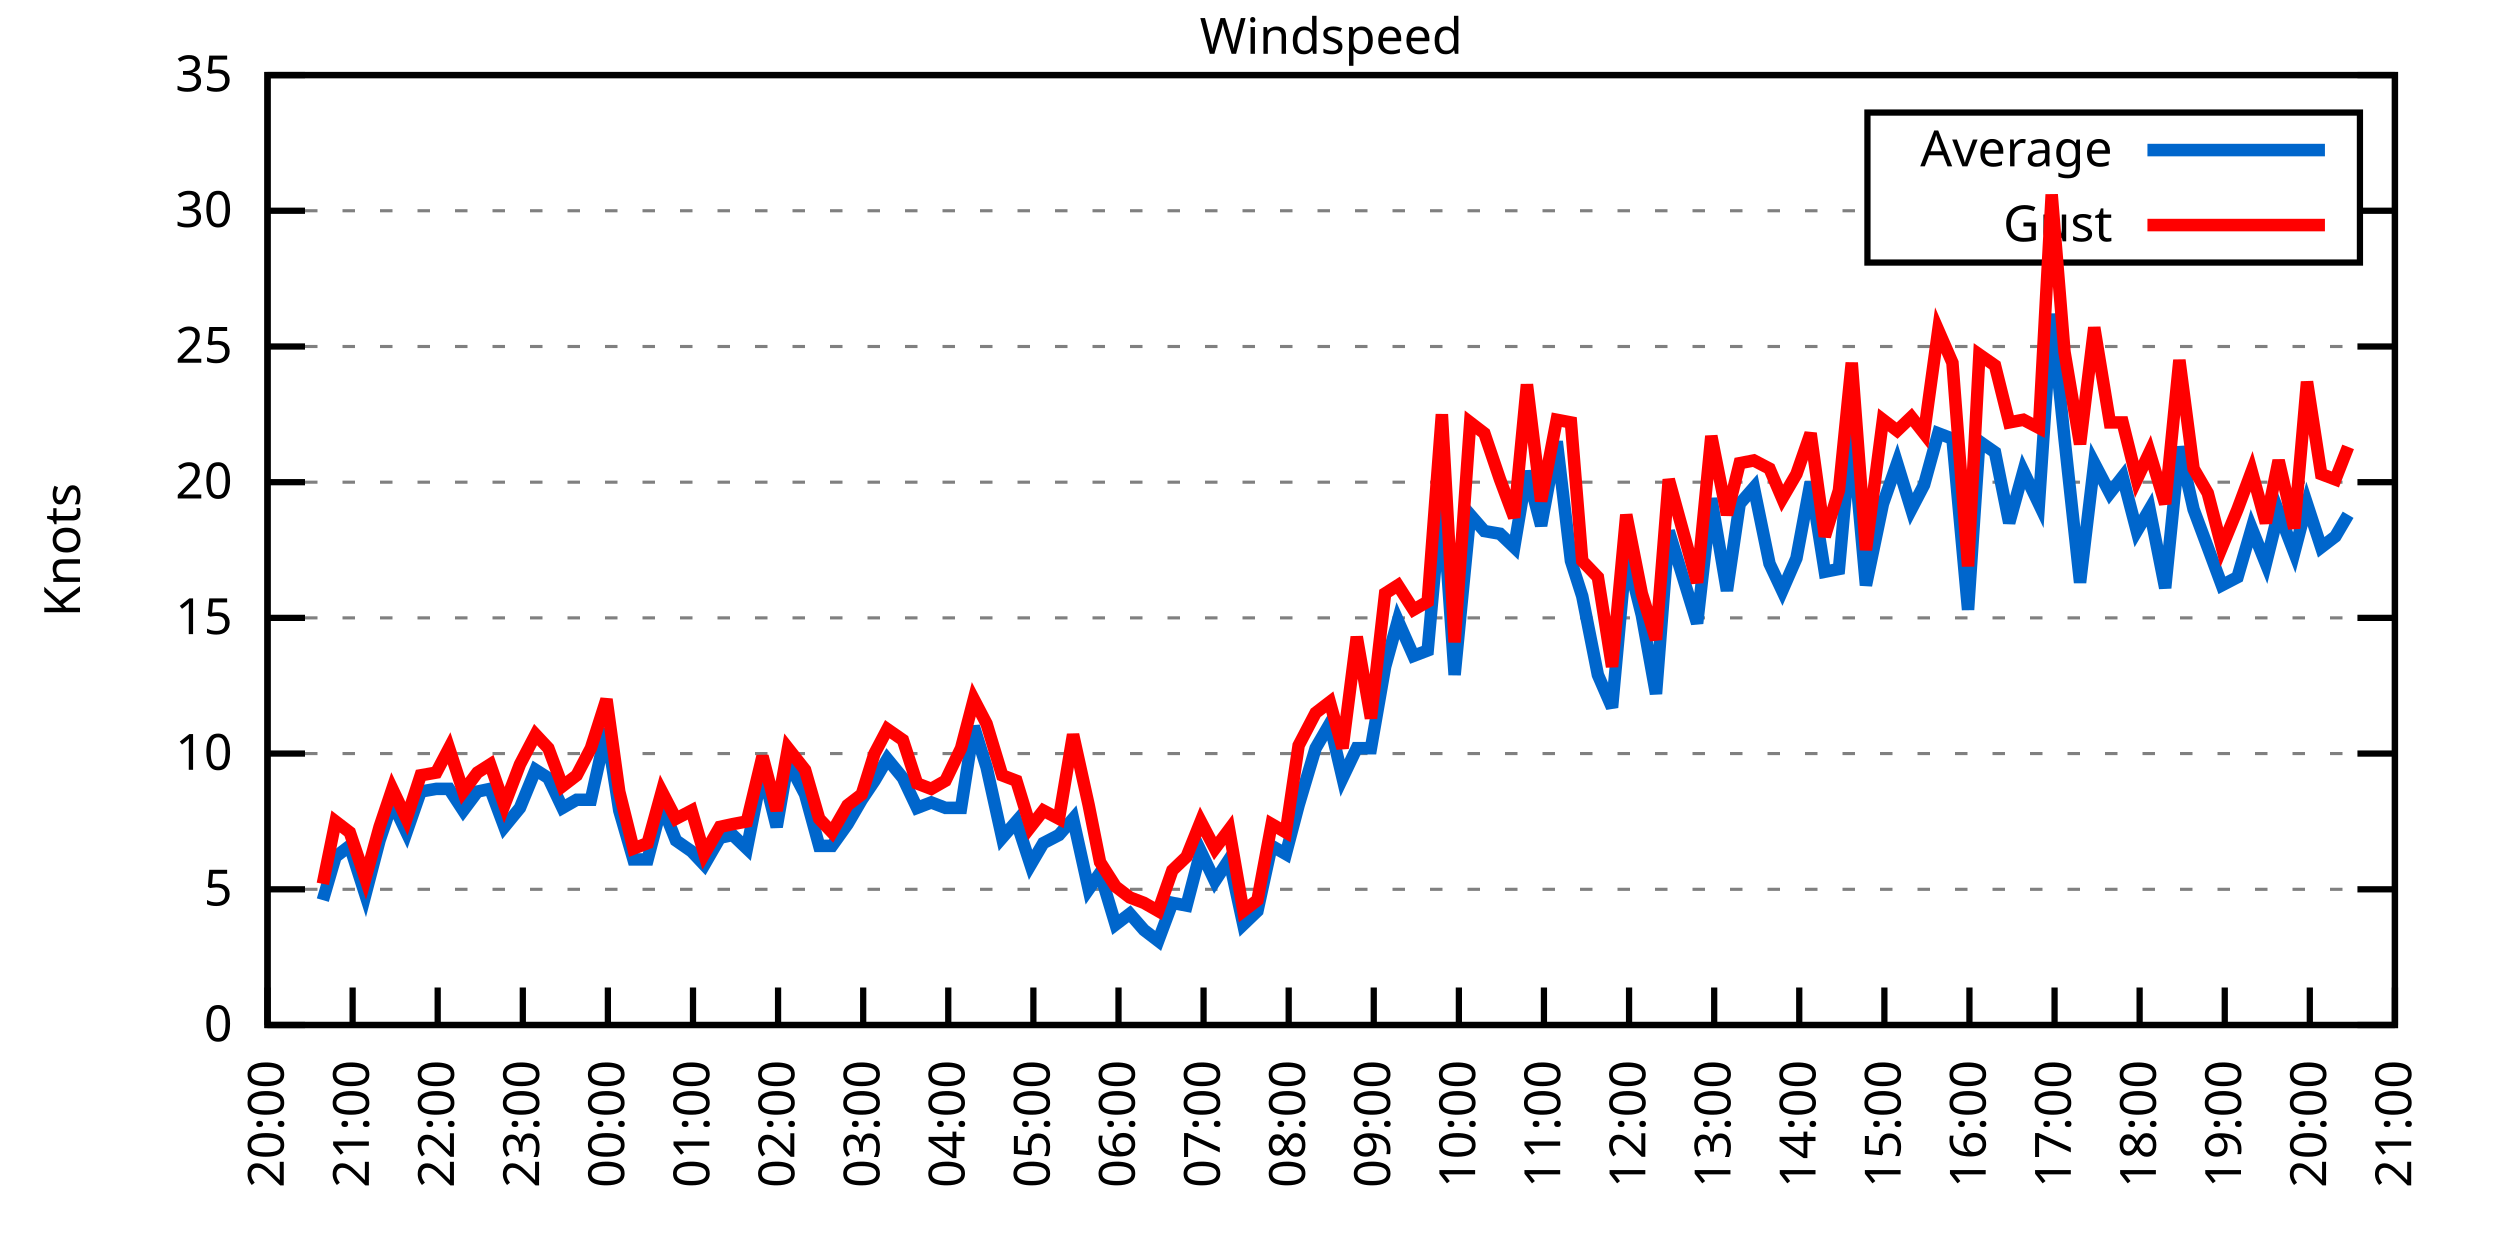
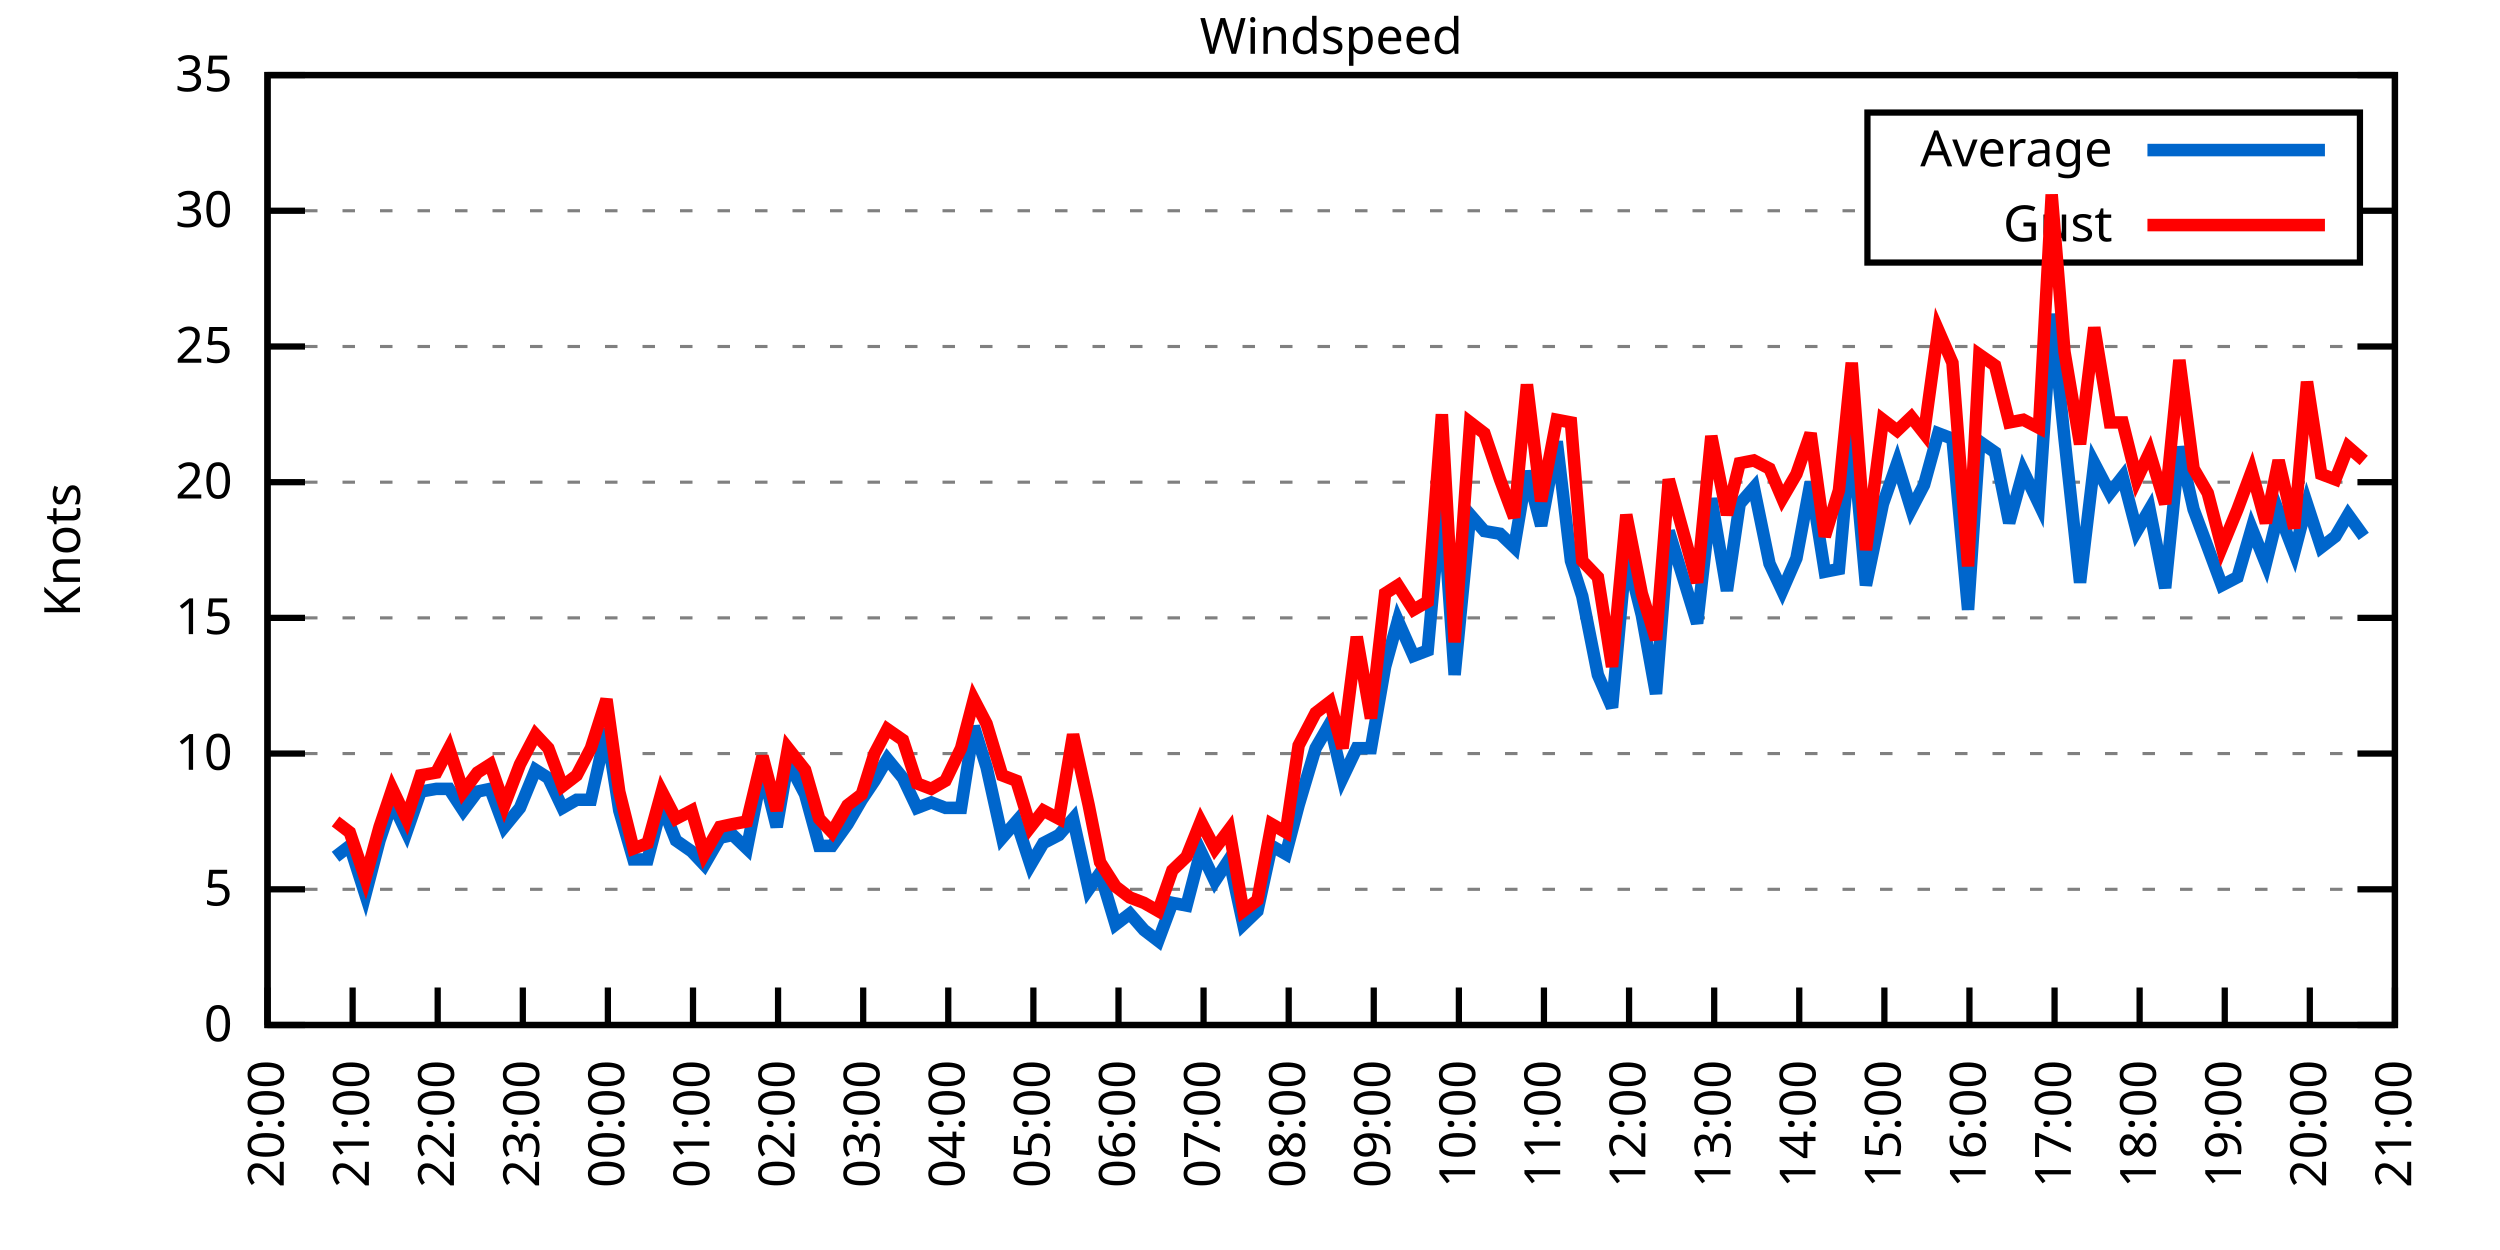
<svg xmlns="http://www.w3.org/2000/svg" xmlns:xlink="http://www.w3.org/1999/xlink" width="400" height="200" viewBox="0 0 400 200">
  <g id="gnuplot_canvas">
    <rect x="0" y="0" width="400" height="200" fill="none" />
    <defs>
      <circle id="gpDot" r="0.5" stroke-width="0.5" stroke="currentColor" />
      <path id="gpPt0" stroke-width="0.333" stroke="currentColor" d="M-1,0 h2 M0,-1 v2" />
      <path id="gpPt1" stroke-width="0.333" stroke="currentColor" d="M-1,-1 L1,1 M1,-1 L-1,1" />
      <path id="gpPt2" stroke-width="0.333" stroke="currentColor" d="M-1,0 L1,0 M0,-1 L0,1 M-1,-1 L1,1 M-1,1 L1,-1" />
      <rect id="gpPt3" stroke-width="0.333" stroke="currentColor" x="-1" y="-1" width="2" height="2" />
      <rect id="gpPt4" stroke-width="0.333" stroke="currentColor" fill="currentColor" x="-1" y="-1" width="2" height="2" />
      <circle id="gpPt5" stroke-width="0.333" stroke="currentColor" cx="0" cy="0" r="1" />
      <use xlink:href="#gpPt5" id="gpPt6" fill="currentColor" stroke="none" />
      <path id="gpPt7" stroke-width="0.333" stroke="currentColor" d="M0,-1.33 L-1.33,0.67 L1.33,0.67 z" />
      <use xlink:href="#gpPt7" id="gpPt8" fill="currentColor" stroke="none" />
      <use xlink:href="#gpPt7" id="gpPt9" stroke="currentColor" transform="rotate(180)" />
      <use xlink:href="#gpPt9" id="gpPt10" fill="currentColor" stroke="none" />
      <use xlink:href="#gpPt3" id="gpPt11" stroke="currentColor" transform="rotate(45)" />
      <use xlink:href="#gpPt11" id="gpPt12" fill="currentColor" stroke="none" />
      <path id="gpPt13" stroke-width="0.333" stroke="currentColor" d="M0,1.330 L1.265,0.411 L0.782,-1.067 L-0.782,-1.076 L-1.265,0.411 z" />
      <use xlink:href="#gpPt13" id="gpPt14" fill="currentColor" stroke="none" />
      <filter id="textbox" filterUnits="objectBoundingBox" x="0" y="0" height="1" width="1">
        <feFlood flood-color="white" flood-opacity="1" result="bgnd" />
        <feComposite in="SourceGraphic" in2="bgnd" operator="atop" />
      </filter>
      <filter id="greybox" filterUnits="objectBoundingBox" x="0" y="0" height="1" width="1">
        <feFlood flood-color="lightgrey" flood-opacity="1" result="grey" />
        <feComposite in="SourceGraphic" in2="grey" operator="atop" />
      </filter>
    </defs>
    <g fill="none" color="white" stroke="currentColor" stroke-width="1.00" stroke-linecap="butt" stroke-linejoin="miter">
</g>
    <g fill="none" color="black" stroke="currentColor" stroke-width="1.00" stroke-linecap="butt" stroke-linejoin="miter">
      <g stroke="none" shape-rendering="crispEdges">
        <polygon fill="rgb(255, 255, 255)" points="42.80,164.00 383.18,164.00 383.18,12.02 42.80,12.02 " />
      </g>
    </g>
    <g fill="none" color="black" stroke="currentColor" stroke-width="1.00" stroke-linecap="butt" stroke-linejoin="miter">
</g>
    <g fill="none" color="black" stroke="black" stroke-width="0.50" stroke-linecap="butt" stroke-linejoin="miter">
</g>
    <g fill="none" color="gray" stroke="currentColor" stroke-width="0.50" stroke-linecap="butt" stroke-linejoin="miter">
      <path stroke="gray" stroke-dasharray="2,4" class="gridline" d="M42.80,164.00 L383.19,164.00  " />
    </g>
    <g fill="none" color="gray" stroke="gray" stroke-width="1.00" stroke-linecap="butt" stroke-linejoin="miter">
</g>
    <g fill="none" color="black" stroke="currentColor" stroke-width="1.00" stroke-linecap="butt" stroke-linejoin="miter">
      <path stroke="black" d="M42.80,164.00 L48.80,164.00 M383.19,164.00 L377.19,164.00  " />
      <g transform="translate(37.20,166.60)" stroke="none" fill="black" font-family="Sans" font-size="8.00" text-anchor="end">
        <text>
          <tspan font-family="Sans"> 0</tspan>
        </text>
      </g>
    </g>
    <g fill="none" color="black" stroke="currentColor" stroke-width="1.00" stroke-linecap="butt" stroke-linejoin="miter">
</g>
    <g fill="none" color="black" stroke="black" stroke-width="0.50" stroke-linecap="butt" stroke-linejoin="miter">
</g>
    <g fill="none" color="gray" stroke="currentColor" stroke-width="0.50" stroke-linecap="butt" stroke-linejoin="miter">
      <path stroke="gray" stroke-dasharray="2,4" class="gridline" d="M42.80,142.29 L383.19,142.29  " />
    </g>
    <g fill="none" color="gray" stroke="gray" stroke-width="1.00" stroke-linecap="butt" stroke-linejoin="miter">
</g>
    <g fill="none" color="black" stroke="currentColor" stroke-width="1.00" stroke-linecap="butt" stroke-linejoin="miter">
      <path stroke="black" d="M42.80,142.29 L48.80,142.29 M383.19,142.29 L377.19,142.29  " />
      <g transform="translate(37.20,144.89)" stroke="none" fill="black" font-family="Sans" font-size="8.00" text-anchor="end">
        <text>
          <tspan font-family="Sans"> 5</tspan>
        </text>
      </g>
    </g>
    <g fill="none" color="black" stroke="currentColor" stroke-width="1.00" stroke-linecap="butt" stroke-linejoin="miter">
</g>
    <g fill="none" color="black" stroke="black" stroke-width="0.50" stroke-linecap="butt" stroke-linejoin="miter">
</g>
    <g fill="none" color="gray" stroke="currentColor" stroke-width="0.50" stroke-linecap="butt" stroke-linejoin="miter">
      <path stroke="gray" stroke-dasharray="2,4" class="gridline" d="M42.80,120.57 L383.19,120.57  " />
    </g>
    <g fill="none" color="gray" stroke="gray" stroke-width="1.00" stroke-linecap="butt" stroke-linejoin="miter">
</g>
    <g fill="none" color="black" stroke="currentColor" stroke-width="1.00" stroke-linecap="butt" stroke-linejoin="miter">
      <path stroke="black" d="M42.80,120.57 L48.80,120.57 M383.19,120.57 L377.19,120.57  " />
      <g transform="translate(37.20,123.17)" stroke="none" fill="black" font-family="Sans" font-size="8.00" text-anchor="end">
        <text>
          <tspan font-family="Sans"> 10</tspan>
        </text>
      </g>
    </g>
    <g fill="none" color="black" stroke="currentColor" stroke-width="1.00" stroke-linecap="butt" stroke-linejoin="miter">
</g>
    <g fill="none" color="black" stroke="black" stroke-width="0.50" stroke-linecap="butt" stroke-linejoin="miter">
</g>
    <g fill="none" color="gray" stroke="currentColor" stroke-width="0.50" stroke-linecap="butt" stroke-linejoin="miter">
      <path stroke="gray" stroke-dasharray="2,4" class="gridline" d="M42.80,98.86 L383.19,98.86  " />
    </g>
    <g fill="none" color="gray" stroke="gray" stroke-width="1.00" stroke-linecap="butt" stroke-linejoin="miter">
</g>
    <g fill="none" color="black" stroke="currentColor" stroke-width="1.00" stroke-linecap="butt" stroke-linejoin="miter">
      <path stroke="black" d="M42.80,98.86 L48.80,98.86 M383.19,98.86 L377.19,98.86  " />
      <g transform="translate(37.20,101.46)" stroke="none" fill="black" font-family="Sans" font-size="8.00" text-anchor="end">
        <text>
          <tspan font-family="Sans"> 15</tspan>
        </text>
      </g>
    </g>
    <g fill="none" color="black" stroke="currentColor" stroke-width="1.00" stroke-linecap="butt" stroke-linejoin="miter">
</g>
    <g fill="none" color="black" stroke="black" stroke-width="0.50" stroke-linecap="butt" stroke-linejoin="miter">
</g>
    <g fill="none" color="gray" stroke="currentColor" stroke-width="0.50" stroke-linecap="butt" stroke-linejoin="miter">
      <path stroke="gray" stroke-dasharray="2,4" class="gridline" d="M42.80,77.15 L383.19,77.15  " />
    </g>
    <g fill="none" color="gray" stroke="gray" stroke-width="1.00" stroke-linecap="butt" stroke-linejoin="miter">
</g>
    <g fill="none" color="black" stroke="currentColor" stroke-width="1.00" stroke-linecap="butt" stroke-linejoin="miter">
      <path stroke="black" d="M42.80,77.15 L48.80,77.15 M383.19,77.15 L377.19,77.15  " />
      <g transform="translate(37.20,79.75)" stroke="none" fill="black" font-family="Sans" font-size="8.00" text-anchor="end">
        <text>
          <tspan font-family="Sans"> 20</tspan>
        </text>
      </g>
    </g>
    <g fill="none" color="black" stroke="currentColor" stroke-width="1.00" stroke-linecap="butt" stroke-linejoin="miter">
</g>
    <g fill="none" color="black" stroke="black" stroke-width="0.50" stroke-linecap="butt" stroke-linejoin="miter">
</g>
    <g fill="none" color="gray" stroke="currentColor" stroke-width="0.50" stroke-linecap="butt" stroke-linejoin="miter">
      <path stroke="gray" stroke-dasharray="2,4" class="gridline" d="M42.80,55.44 L383.19,55.44  " />
    </g>
    <g fill="none" color="gray" stroke="gray" stroke-width="1.00" stroke-linecap="butt" stroke-linejoin="miter">
</g>
    <g fill="none" color="black" stroke="currentColor" stroke-width="1.00" stroke-linecap="butt" stroke-linejoin="miter">
      <path stroke="black" d="M42.80,55.44 L48.80,55.44 M383.19,55.44 L377.19,55.44  " />
      <g transform="translate(37.20,58.04)" stroke="none" fill="black" font-family="Sans" font-size="8.00" text-anchor="end">
        <text>
          <tspan font-family="Sans"> 25</tspan>
        </text>
      </g>
    </g>
    <g fill="none" color="black" stroke="currentColor" stroke-width="1.00" stroke-linecap="butt" stroke-linejoin="miter">
</g>
    <g fill="none" color="black" stroke="black" stroke-width="0.50" stroke-linecap="butt" stroke-linejoin="miter">
</g>
    <g fill="none" color="gray" stroke="currentColor" stroke-width="0.50" stroke-linecap="butt" stroke-linejoin="miter">
      <path stroke="gray" stroke-dasharray="2,4" class="gridline" d="M42.80,33.72 L298.79,33.72 M377.59,33.72 L383.19,33.72  " />
    </g>
    <g fill="none" color="gray" stroke="gray" stroke-width="1.00" stroke-linecap="butt" stroke-linejoin="miter">
</g>
    <g fill="none" color="black" stroke="currentColor" stroke-width="1.00" stroke-linecap="butt" stroke-linejoin="miter">
      <path stroke="black" d="M42.80,33.72 L48.80,33.72 M383.19,33.72 L377.19,33.72  " />
      <g transform="translate(37.20,36.32)" stroke="none" fill="black" font-family="Sans" font-size="8.00" text-anchor="end">
        <text>
          <tspan font-family="Sans"> 30</tspan>
        </text>
      </g>
    </g>
    <g fill="none" color="black" stroke="currentColor" stroke-width="1.00" stroke-linecap="butt" stroke-linejoin="miter">
</g>
    <g fill="none" color="black" stroke="black" stroke-width="0.50" stroke-linecap="butt" stroke-linejoin="miter">
</g>
    <g fill="none" color="gray" stroke="currentColor" stroke-width="0.50" stroke-linecap="butt" stroke-linejoin="miter">
      <path stroke="gray" stroke-dasharray="2,4" class="gridline" d="M42.80,12.01 L383.19,12.01  " />
    </g>
    <g fill="none" color="gray" stroke="gray" stroke-width="1.00" stroke-linecap="butt" stroke-linejoin="miter">
</g>
    <g fill="none" color="black" stroke="currentColor" stroke-width="1.00" stroke-linecap="butt" stroke-linejoin="miter">
      <path stroke="black" d="M42.80,12.01 L48.80,12.01 M383.19,12.01 L377.19,12.01  " />
      <g transform="translate(37.20,14.61)" stroke="none" fill="black" font-family="Sans" font-size="8.00" text-anchor="end">
        <text>
          <tspan font-family="Sans"> 35</tspan>
        </text>
      </g>
    </g>
    <g fill="none" color="black" stroke="currentColor" stroke-width="1.00" stroke-linecap="butt" stroke-linejoin="miter">
      <path stroke="black" d="M42.80,164.00 L42.80,158.00  " />
      <g transform="translate(45.40,169.60) rotate(270.00)" stroke="none" fill="black" font-family="Sans" font-size="8.00" text-anchor="end">
        <text>
          <tspan font-family="Sans">20:00</tspan>
        </text>
      </g>
    </g>
    <g fill="none" color="black" stroke="currentColor" stroke-width="1.00" stroke-linecap="butt" stroke-linejoin="miter">
      <path stroke="black" d="M56.42,164.00 L56.42,158.00  " />
      <g transform="translate(59.02,169.60) rotate(270.00)" stroke="none" fill="black" font-family="Sans" font-size="8.00" text-anchor="end">
        <text>
          <tspan font-family="Sans">21:00</tspan>
        </text>
      </g>
    </g>
    <g fill="none" color="black" stroke="currentColor" stroke-width="1.00" stroke-linecap="butt" stroke-linejoin="miter">
      <path stroke="black" d="M70.03,164.00 L70.03,158.00  " />
      <g transform="translate(72.63,169.60) rotate(270.00)" stroke="none" fill="black" font-family="Sans" font-size="8.00" text-anchor="end">
        <text>
          <tspan font-family="Sans">22:00</tspan>
        </text>
      </g>
    </g>
    <g fill="none" color="black" stroke="currentColor" stroke-width="1.00" stroke-linecap="butt" stroke-linejoin="miter">
      <path stroke="black" d="M83.65,164.00 L83.65,158.00  " />
      <g transform="translate(86.25,169.60) rotate(270.00)" stroke="none" fill="black" font-family="Sans" font-size="8.00" text-anchor="end">
        <text>
          <tspan font-family="Sans">23:00</tspan>
        </text>
      </g>
    </g>
    <g fill="none" color="black" stroke="currentColor" stroke-width="1.00" stroke-linecap="butt" stroke-linejoin="miter">
      <path stroke="black" d="M97.26,164.00 L97.26,158.00  " />
      <g transform="translate(99.86,169.60) rotate(270.00)" stroke="none" fill="black" font-family="Sans" font-size="8.00" text-anchor="end">
        <text>
          <tspan font-family="Sans">00:00</tspan>
        </text>
      </g>
    </g>
    <g fill="none" color="black" stroke="currentColor" stroke-width="1.00" stroke-linecap="butt" stroke-linejoin="miter">
      <path stroke="black" d="M110.88,164.00 L110.88,158.00  " />
      <g transform="translate(113.48,169.60) rotate(270.00)" stroke="none" fill="black" font-family="Sans" font-size="8.00" text-anchor="end">
        <text>
          <tspan font-family="Sans">01:00</tspan>
        </text>
      </g>
    </g>
    <g fill="none" color="black" stroke="currentColor" stroke-width="1.00" stroke-linecap="butt" stroke-linejoin="miter">
      <path stroke="black" d="M124.49,164.00 L124.49,158.00  " />
      <g transform="translate(127.09,169.60) rotate(270.00)" stroke="none" fill="black" font-family="Sans" font-size="8.00" text-anchor="end">
        <text>
          <tspan font-family="Sans">02:00</tspan>
        </text>
      </g>
    </g>
    <g fill="none" color="black" stroke="currentColor" stroke-width="1.00" stroke-linecap="butt" stroke-linejoin="miter">
      <path stroke="black" d="M138.11,164.00 L138.11,158.00  " />
      <g transform="translate(140.71,169.60) rotate(270.00)" stroke="none" fill="black" font-family="Sans" font-size="8.00" text-anchor="end">
        <text>
          <tspan font-family="Sans">03:00</tspan>
        </text>
      </g>
    </g>
    <g fill="none" color="black" stroke="currentColor" stroke-width="1.00" stroke-linecap="butt" stroke-linejoin="miter">
      <path stroke="black" d="M151.72,164.00 L151.72,158.00  " />
      <g transform="translate(154.32,169.60) rotate(270.00)" stroke="none" fill="black" font-family="Sans" font-size="8.00" text-anchor="end">
        <text>
          <tspan font-family="Sans">04:00</tspan>
        </text>
      </g>
    </g>
    <g fill="none" color="black" stroke="currentColor" stroke-width="1.00" stroke-linecap="butt" stroke-linejoin="miter">
      <path stroke="black" d="M165.34,164.00 L165.34,158.00  " />
      <g transform="translate(167.94,169.60) rotate(270.00)" stroke="none" fill="black" font-family="Sans" font-size="8.00" text-anchor="end">
        <text>
          <tspan font-family="Sans">05:00</tspan>
        </text>
      </g>
    </g>
    <g fill="none" color="black" stroke="currentColor" stroke-width="1.00" stroke-linecap="butt" stroke-linejoin="miter">
      <path stroke="black" d="M178.96,164.00 L178.96,158.00  " />
      <g transform="translate(181.56,169.60) rotate(270.00)" stroke="none" fill="black" font-family="Sans" font-size="8.00" text-anchor="end">
        <text>
          <tspan font-family="Sans">06:00</tspan>
        </text>
      </g>
    </g>
    <g fill="none" color="black" stroke="currentColor" stroke-width="1.00" stroke-linecap="butt" stroke-linejoin="miter">
      <path stroke="black" d="M192.57,164.00 L192.57,158.00  " />
      <g transform="translate(195.17,169.60) rotate(270.00)" stroke="none" fill="black" font-family="Sans" font-size="8.00" text-anchor="end">
        <text>
          <tspan font-family="Sans">07:00</tspan>
        </text>
      </g>
    </g>
    <g fill="none" color="black" stroke="currentColor" stroke-width="1.00" stroke-linecap="butt" stroke-linejoin="miter">
      <path stroke="black" d="M206.19,164.00 L206.19,158.00  " />
      <g transform="translate(208.79,169.60) rotate(270.00)" stroke="none" fill="black" font-family="Sans" font-size="8.00" text-anchor="end">
        <text>
          <tspan font-family="Sans">08:00</tspan>
        </text>
      </g>
    </g>
    <g fill="none" color="black" stroke="currentColor" stroke-width="1.00" stroke-linecap="butt" stroke-linejoin="miter">
      <path stroke="black" d="M219.80,164.00 L219.80,158.00  " />
      <g transform="translate(222.40,169.60) rotate(270.00)" stroke="none" fill="black" font-family="Sans" font-size="8.00" text-anchor="end">
        <text>
          <tspan font-family="Sans">09:00</tspan>
        </text>
      </g>
    </g>
    <g fill="none" color="black" stroke="currentColor" stroke-width="1.00" stroke-linecap="butt" stroke-linejoin="miter">
      <path stroke="black" d="M233.42,164.00 L233.42,158.00  " />
      <g transform="translate(236.02,169.60) rotate(270.00)" stroke="none" fill="black" font-family="Sans" font-size="8.00" text-anchor="end">
        <text>
          <tspan font-family="Sans">10:00</tspan>
        </text>
      </g>
    </g>
    <g fill="none" color="black" stroke="currentColor" stroke-width="1.00" stroke-linecap="butt" stroke-linejoin="miter">
      <path stroke="black" d="M247.03,164.00 L247.03,158.00  " />
      <g transform="translate(249.63,169.60) rotate(270.00)" stroke="none" fill="black" font-family="Sans" font-size="8.00" text-anchor="end">
        <text>
          <tspan font-family="Sans">11:00</tspan>
        </text>
      </g>
    </g>
    <g fill="none" color="black" stroke="currentColor" stroke-width="1.00" stroke-linecap="butt" stroke-linejoin="miter">
      <path stroke="black" d="M260.65,164.00 L260.65,158.00  " />
      <g transform="translate(263.25,169.60) rotate(270.00)" stroke="none" fill="black" font-family="Sans" font-size="8.00" text-anchor="end">
        <text>
          <tspan font-family="Sans">12:00</tspan>
        </text>
      </g>
    </g>
    <g fill="none" color="black" stroke="currentColor" stroke-width="1.00" stroke-linecap="butt" stroke-linejoin="miter">
      <path stroke="black" d="M274.27,164.00 L274.27,158.00  " />
      <g transform="translate(276.87,169.60) rotate(270.00)" stroke="none" fill="black" font-family="Sans" font-size="8.00" text-anchor="end">
        <text>
          <tspan font-family="Sans">13:00</tspan>
        </text>
      </g>
    </g>
    <g fill="none" color="black" stroke="currentColor" stroke-width="1.00" stroke-linecap="butt" stroke-linejoin="miter">
      <path stroke="black" d="M287.88,164.00 L287.88,158.00  " />
      <g transform="translate(290.48,169.60) rotate(270.00)" stroke="none" fill="black" font-family="Sans" font-size="8.00" text-anchor="end">
        <text>
          <tspan font-family="Sans">14:00</tspan>
        </text>
      </g>
    </g>
    <g fill="none" color="black" stroke="currentColor" stroke-width="1.00" stroke-linecap="butt" stroke-linejoin="miter">
      <path stroke="black" d="M301.50,164.00 L301.50,158.00  " />
      <g transform="translate(304.10,169.60) rotate(270.00)" stroke="none" fill="black" font-family="Sans" font-size="8.00" text-anchor="end">
        <text>
          <tspan font-family="Sans">15:00</tspan>
        </text>
      </g>
    </g>
    <g fill="none" color="black" stroke="currentColor" stroke-width="1.00" stroke-linecap="butt" stroke-linejoin="miter">
      <path stroke="black" d="M315.11,164.00 L315.11,158.00  " />
      <g transform="translate(317.71,169.60) rotate(270.00)" stroke="none" fill="black" font-family="Sans" font-size="8.00" text-anchor="end">
        <text>
          <tspan font-family="Sans">16:00</tspan>
        </text>
      </g>
    </g>
    <g fill="none" color="black" stroke="currentColor" stroke-width="1.00" stroke-linecap="butt" stroke-linejoin="miter">
      <path stroke="black" d="M328.73,164.00 L328.73,158.00  " />
      <g transform="translate(331.33,169.60) rotate(270.00)" stroke="none" fill="black" font-family="Sans" font-size="8.00" text-anchor="end">
        <text>
          <tspan font-family="Sans">17:00</tspan>
        </text>
      </g>
    </g>
    <g fill="none" color="black" stroke="currentColor" stroke-width="1.00" stroke-linecap="butt" stroke-linejoin="miter">
      <path stroke="black" d="M342.34,164.00 L342.34,158.00  " />
      <g transform="translate(344.94,169.60) rotate(270.00)" stroke="none" fill="black" font-family="Sans" font-size="8.00" text-anchor="end">
        <text>
          <tspan font-family="Sans">18:00</tspan>
        </text>
      </g>
    </g>
    <g fill="none" color="black" stroke="currentColor" stroke-width="1.00" stroke-linecap="butt" stroke-linejoin="miter">
      <path stroke="black" d="M355.96,164.00 L355.96,158.00  " />
      <g transform="translate(358.56,169.60) rotate(270.00)" stroke="none" fill="black" font-family="Sans" font-size="8.00" text-anchor="end">
        <text>
          <tspan font-family="Sans">19:00</tspan>
        </text>
      </g>
    </g>
    <g fill="none" color="black" stroke="currentColor" stroke-width="1.00" stroke-linecap="butt" stroke-linejoin="miter">
      <path stroke="black" d="M369.57,164.00 L369.57,158.00  " />
      <g transform="translate(372.17,169.60) rotate(270.00)" stroke="none" fill="black" font-family="Sans" font-size="8.00" text-anchor="end">
        <text>
          <tspan font-family="Sans">20:00</tspan>
        </text>
      </g>
    </g>
    <g fill="none" color="black" stroke="currentColor" stroke-width="1.00" stroke-linecap="butt" stroke-linejoin="miter">
      <path stroke="black" d="M383.19,164.00 L383.19,158.00  " />
      <g transform="translate(385.79,169.60) rotate(270.00)" stroke="none" fill="black" font-family="Sans" font-size="8.00" text-anchor="end">
        <text>
          <tspan font-family="Sans">21:00</tspan>
        </text>
      </g>
    </g>
    <g fill="none" color="black" stroke="currentColor" stroke-width="1.00" stroke-linecap="butt" stroke-linejoin="miter">
</g>
    <g fill="none" color="black" stroke="currentColor" stroke-width="1.00" stroke-linecap="butt" stroke-linejoin="miter">
      <path stroke="black" d="M42.80,12.01 L42.80,164.00 L383.19,164.00 L383.19,12.01 L42.80,12.01 Z  " />
    </g>
    <g fill="none" color="black" stroke="currentColor" stroke-width="1.00" stroke-linecap="butt" stroke-linejoin="miter">
</g>
    <g fill="none" color="black" stroke="currentColor" stroke-width="1.00" stroke-linecap="butt" stroke-linejoin="miter">
      <path stroke="black" d="M298.79,42.01 L298.79,18.01 L377.59,18.01 L377.59,42.01 L298.79,42.01 Z  " />
    </g>
    <g id="Windspeed_plot_1">
      <g fill="none" color="white" stroke="black" stroke-width="2.00" stroke-linecap="butt" stroke-linejoin="miter">
</g>
      <g fill="none" color="black" stroke="currentColor" stroke-width="2.00" stroke-linecap="butt" stroke-linejoin="miter">
        <g transform="translate(337.99,26.61)" stroke="none" fill="black" font-family="Sans" font-size="8.00" text-anchor="end">
          <text>
            <tspan font-family="Sans">Average</tspan>
          </text>
        </g>
      </g>
      <g fill="none" color="black" stroke="currentColor" stroke-width="2.00" stroke-linecap="butt" stroke-linejoin="miter">
-         <path stroke="rgb(  0, 102, 204)" d="M343.59,24.01 L371.99,24.01 M51.65,144.02 L53.69,137.08 L55.96,135.34 L58.46,143.16 L60.73,134.47 L62.77,128.39   L65.04,133.17 L67.31,126.65 L69.80,126.22 L71.85,126.22 L74.12,129.69 L76.39,126.65 L78.43,126.22 L80.70,132.30   L83.19,129.26 L85.69,123.18 L87.73,124.48 L90.00,129.26 L92.27,127.96 L94.54,127.96 L97.04,116.67 L99.08,129.69   L101.35,137.51 L103.62,137.51 L105.89,128.83 L108.15,134.47 L110.65,136.21 L112.69,138.38 L115.19,134.04 L117.23,133.60   L119.50,135.77 L122.00,123.18 L124.27,132.30 L126.08,121.88 L128.81,127.09 L131.07,135.34 L133.12,135.34 L135.61,131.86   L137.88,127.96 L139.92,124.92 L141.97,121.44 L144.46,124.48 L146.73,129.26 L149.00,128.39 L151.27,129.26 L153.77,129.26   L155.81,116.23 L157.85,122.75 L160.35,134.04 L162.62,131.43 L164.89,138.38 L166.93,134.90 L169.43,133.60 L171.69,131.00   L174.19,142.29 L176.01,139.68 L178.50,147.93 L180.77,146.20 L183.04,148.80 L185.31,150.54 L187.58,144.46 L189.85,144.89   L192.12,136.21 L194.39,140.98 L196.66,137.51 L198.93,147.93 L201.19,145.76 L203.46,135.34 L205.73,136.64 L207.78,128.83   L210.50,119.71 L212.77,115.80 L214.81,124.48 L217.08,119.71 L219.35,119.71 L221.62,106.68 L223.66,99.30 L226.16,104.94   L228.43,104.07 L230.70,78.89 L232.74,107.98 L235.23,82.36 L237.50,84.97 L240.00,85.40 L242.27,87.57 L244.31,75.41   L246.58,84.10 L249.08,70.63 L251.35,89.74 L253.16,95.39 L255.66,107.98 L257.93,113.19 L260.20,88.44 L262.69,98.43   L264.96,111.02 L267.00,84.97 L271.54,99.73 L273.81,79.75 L276.31,94.52 L278.35,80.62 L280.62,78.02 L283.12,90.18   L285.16,94.52 L287.43,89.31 L289.70,77.15 L291.97,91.48 L294.23,91.04 L296.28,68.46 L298.55,93.65 L301.27,80.62   L303.54,74.11 L305.81,81.49 L307.85,77.58 L310.12,69.33 L312.39,70.20 L314.89,97.56 L316.70,70.63 L319.20,72.37   L321.47,83.66 L323.74,75.41 L326.23,80.62 L328.27,50.22 L330.32,70.20 L332.81,93.22 L335.08,74.11 L337.58,78.89   L339.62,76.28 L341.89,84.97 L343.93,81.49 L346.43,94.08 L348.70,71.50 L350.97,81.49 L353.24,87.57 L355.50,93.65   L358.00,92.35 L360.27,84.53 L362.54,90.18 L364.58,81.93 L367.08,88.44 L369.12,80.62 L371.39,87.57 L373.66,85.83   L375.70,82.36  " />
+         <path stroke="rgb(  0, 102, 204)" d="M343.59,24.01 L371.99,24.01 M53.69,137.08 L55.96,135.34 L58.46,143.16 L60.73,134.47 L62.77,128.39 L65.04,133.17   L67.31,126.65 L69.80,126.22 L71.85,126.22 L74.12,129.69 L76.39,126.65 L78.43,126.22 L80.70,132.30 L83.19,129.26   L85.69,123.18 L87.73,124.48 L90.00,129.26 L92.27,127.96 L94.54,127.96 L97.04,116.67 L99.08,129.69 L101.35,137.51   L103.62,137.51 L105.89,128.83 L108.15,134.47 L110.65,136.21 L112.69,138.38 L115.19,134.04 L117.23,133.60 L119.50,135.77   L122.00,123.18 L124.27,132.30 L126.08,121.88 L128.81,127.09 L131.07,135.34 L133.12,135.34 L135.61,131.86 L137.88,127.96   L139.92,124.92 L141.97,121.44 L144.46,124.48 L146.73,129.26 L149.00,128.39 L151.27,129.26 L153.77,129.26 L155.81,116.23   L157.85,122.75 L160.35,134.04 L162.62,131.43 L164.89,138.38 L166.93,134.90 L169.43,133.60 L171.69,131.00 L174.19,142.29   L176.01,139.68 L178.50,147.93 L180.77,146.20 L183.04,148.80 L185.31,150.54 L187.58,144.46 L189.85,144.89 L192.12,136.21   L194.39,140.98 L196.66,137.51 L198.93,147.93 L201.19,145.76 L203.46,135.34 L205.73,136.64 L207.78,128.83 L210.50,119.71   L212.77,115.80 L214.81,124.48 L217.08,119.71 L219.35,119.71 L221.62,106.68 L223.66,99.30 L226.16,104.94 L228.43,104.07   L230.70,78.89 L232.74,107.98 L235.23,82.36 L237.50,84.97 L240.00,85.40 L242.27,87.57 L244.31,75.41 L246.58,84.10   L249.08,70.63 L251.35,89.74 L253.16,95.39 L255.66,107.98 L257.93,113.19 L260.20,88.44 L262.69,98.43 L264.96,111.02   L267.00,84.97 L271.54,99.73 L273.81,79.75 L276.31,94.52 L278.35,80.62 L280.62,78.02 L283.12,90.18 L285.16,94.52   L287.43,89.31 L289.70,77.15 L291.97,91.48 L294.23,91.04 L296.28,68.46 L298.55,93.65 L301.27,80.62 L303.54,74.11   L305.81,81.49 L307.85,77.58 L310.12,69.33 L312.39,70.20 L314.89,97.56 L316.70,70.63 L319.20,72.37 L321.47,83.66   L323.74,75.41 L326.23,80.62 L328.27,50.22 L330.32,70.20 L332.81,93.22 L335.08,74.11 L337.58,78.89 L339.62,76.28   L341.89,84.97 L343.93,81.49 L346.43,94.08 L348.70,71.50 L350.97,81.49 L353.24,87.57 L355.50,93.65 L358.00,92.35   L360.27,84.53 L362.54,90.18 L364.58,81.93 L367.08,88.44 L369.12,80.62 L371.39,87.57 L373.66,85.83 L375.70,82.36   L378.20,85.83  " />
      </g>
    </g>
    <g id="Windspeed_plot_2">
      <g fill="none" color="black" stroke="currentColor" stroke-width="2.00" stroke-linecap="butt" stroke-linejoin="miter">
        <g transform="translate(337.99,38.61)" stroke="none" fill="black" font-family="Sans" font-size="8.00" text-anchor="end">
          <text>
            <tspan font-family="Sans">Gust</tspan>
          </text>
        </g>
      </g>
      <g fill="none" color="black" stroke="currentColor" stroke-width="2.00" stroke-linecap="butt" stroke-linejoin="miter">
-         <path stroke="rgb(255,   0,   0)" d="M343.59,36.01 L371.99,36.01 M51.65,141.42 L53.69,131.43 L55.96,133.17 L58.46,140.55 L60.73,132.30 L62.77,126.22   L65.04,131.00 L67.31,124.05 L69.80,123.61 L71.85,119.71 L74.12,126.65 L76.39,123.61 L78.43,122.31 L80.70,128.83   L83.19,122.31 L85.69,117.53 L87.73,119.71 L90.00,125.79 L92.27,124.05 L94.54,119.71 L97.04,111.89 L99.08,126.65   L101.35,135.77 L103.62,134.90 L105.89,126.65 L108.15,131.00 L110.65,129.69 L112.69,136.64 L115.19,132.30 L117.23,131.86   L119.50,131.43 L122.00,121.01 L124.27,129.69 L126.08,119.71 L128.81,123.18 L131.07,131.00 L133.12,133.17 L135.61,128.83   L137.88,127.09 L139.92,120.57 L141.97,116.67 L144.46,118.40 L146.73,125.35 L149.00,126.22 L151.27,124.92 L153.77,119.71   L155.81,111.89 L157.85,115.80 L160.35,124.05 L162.62,124.92 L164.89,132.30 L166.93,129.69 L169.43,131.00 L171.69,117.53   L174.19,128.83 L176.01,137.94 L178.50,141.85 L180.77,143.59 L183.04,144.46 L185.31,145.76 L187.58,139.25 L189.85,137.08   L192.12,131.43 L194.39,135.77 L196.66,132.73 L198.93,145.76 L201.19,144.02 L203.46,131.86 L205.73,133.17 L207.78,119.27   L210.50,114.06 L212.77,112.32 L214.81,119.71 L217.08,101.90 L219.35,114.93 L221.62,94.95 L223.66,93.65 L226.16,97.56   L228.43,96.26 L230.70,66.29 L232.74,102.77 L235.23,67.59 L237.50,69.33 L240.00,76.71 L242.27,82.79 L244.31,61.52   L246.58,80.19 L249.08,67.16 L251.35,67.59 L253.16,89.74 L255.66,92.35 L257.93,106.68 L260.20,82.36 L262.69,94.95   L264.96,102.34 L267.00,76.71 L271.54,93.22 L273.81,69.77 L276.31,82.36 L278.35,74.11 L280.62,73.67 L283.12,74.98   L285.16,79.75 L287.43,75.85 L289.70,69.33 L291.97,85.83 L294.23,78.45 L296.28,58.04 L298.55,88.00 L301.27,67.16   L303.54,68.90 L305.81,66.73 L307.85,69.33 L310.12,52.83 L312.39,58.04 L314.89,90.61 L316.70,56.74 L319.20,58.48   L321.47,67.59 L323.74,67.16 L326.23,68.46 L328.27,31.12 L330.32,56.30 L332.81,71.07 L335.08,52.40 L337.58,67.59   L339.62,67.59 L341.89,76.71 L343.93,72.37 L346.43,80.62 L348.70,57.61 L350.97,74.98 L353.24,78.89 L355.50,87.57   L358.00,81.49 L360.27,75.41 L362.54,83.66 L364.58,73.67 L367.08,84.53 L369.12,61.08 L371.39,75.85 L373.66,76.71   L375.70,71.50  " />
+         <path stroke="rgb(255,   0,   0)" d="M343.59,36.01 L371.99,36.01 M53.69,131.43 L55.96,133.17 L58.46,140.55 L60.73,132.30 L62.77,126.22 L65.04,131.00   L67.31,124.05 L69.80,123.61 L71.85,119.71 L74.12,126.65 L76.39,123.61 L78.43,122.31 L80.70,128.83 L83.19,122.31   L85.69,117.53 L87.73,119.71 L90.00,125.79 L92.27,124.05 L94.54,119.71 L97.04,111.89 L99.08,126.65 L101.35,135.77   L103.62,134.90 L105.89,126.65 L108.15,131.00 L110.65,129.69 L112.69,136.64 L115.19,132.30 L117.23,131.86 L119.50,131.43   L122.00,121.01 L124.27,129.69 L126.08,119.71 L128.81,123.18 L131.07,131.00 L133.12,133.17 L135.61,128.83 L137.88,127.09   L139.92,120.57 L141.97,116.67 L144.46,118.40 L146.73,125.35 L149.00,126.22 L151.27,124.92 L153.77,119.71 L155.81,111.89   L157.85,115.80 L160.35,124.05 L162.62,124.92 L164.89,132.30 L166.93,129.69 L169.43,131.00 L171.69,117.53 L174.19,128.83   L176.01,137.94 L178.50,141.85 L180.77,143.59 L183.04,144.46 L185.31,145.76 L187.58,139.25 L189.85,137.08 L192.12,131.43   L194.39,135.77 L196.66,132.73 L198.93,145.76 L201.19,144.02 L203.46,131.86 L205.73,133.17 L207.78,119.27 L210.50,114.06   L212.77,112.32 L214.81,119.71 L217.08,101.90 L219.35,114.93 L221.62,94.95 L223.66,93.65 L226.16,97.56 L228.43,96.26   L230.70,66.29 L232.74,102.77 L235.23,67.59 L237.50,69.33 L240.00,76.71 L242.27,82.79 L244.31,61.52 L246.58,80.19   L249.08,67.16 L251.35,67.59 L253.16,89.74 L255.66,92.35 L257.93,106.68 L260.20,82.36 L262.69,94.95 L264.96,102.34   L267.00,76.71 L271.54,93.22 L273.81,69.77 L276.31,82.36 L278.35,74.11 L280.62,73.67 L283.12,74.98 L285.16,79.75   L287.43,75.85 L289.70,69.33 L291.97,85.83 L294.23,78.45 L296.28,58.04 L298.55,88.00 L301.27,67.16 L303.54,68.90   L305.81,66.73 L307.85,69.33 L310.12,52.83 L312.39,58.04 L314.89,90.61 L316.70,56.74 L319.20,58.48 L321.47,67.59   L323.74,67.16 L326.23,68.46 L328.27,31.12 L330.32,56.30 L332.81,71.07 L335.08,52.40 L337.58,67.59 L339.62,67.59   L341.89,76.71 L343.93,72.37 L346.43,80.62 L348.70,57.61 L350.97,74.98 L353.24,78.89 L355.50,87.57 L358.00,81.49   L360.27,75.41 L362.54,83.66 L364.58,73.67 L367.08,84.53 L369.12,61.08 L371.39,75.85 L373.66,76.71 L375.70,71.50   L378.20,73.67  " />
      </g>
    </g>
    <g fill="none" color="black" stroke="currentColor" stroke-width="2.00" stroke-linecap="butt" stroke-linejoin="miter">
</g>
    <g fill="none" color="black" stroke="black" stroke-width="1.00" stroke-linecap="butt" stroke-linejoin="miter">
</g>
    <g fill="none" color="black" stroke="currentColor" stroke-width="1.00" stroke-linecap="butt" stroke-linejoin="miter">
      <path stroke="black" d="M42.80,12.01 L42.80,164.00 L383.19,164.00 L383.19,12.01 L42.80,12.01 Z  " />
      <g transform="translate(12.80,88.01) rotate(270.00)" stroke="none" fill="black" font-family="Sans" font-size="8.00" text-anchor="middle">
        <text>
          <tspan font-family="Sans">Knots</tspan>
        </text>
      </g>
    </g>
    <g fill="none" color="black" stroke="currentColor" stroke-width="1.00" stroke-linecap="butt" stroke-linejoin="miter">
</g>
    <g fill="none" color="black" stroke="currentColor" stroke-width="1.00" stroke-linecap="butt" stroke-linejoin="miter">
      <g transform="translate(212.99,8.61)" stroke="none" fill="black" font-family="Sans" font-size="8.00" text-anchor="middle">
        <text>
          <tspan font-family="Sans">Windspeed</tspan>
        </text>
      </g>
    </g>
    <g fill="none" color="black" stroke="currentColor" stroke-width="1.00" stroke-linecap="butt" stroke-linejoin="miter">
</g>
  </g>
</svg>
